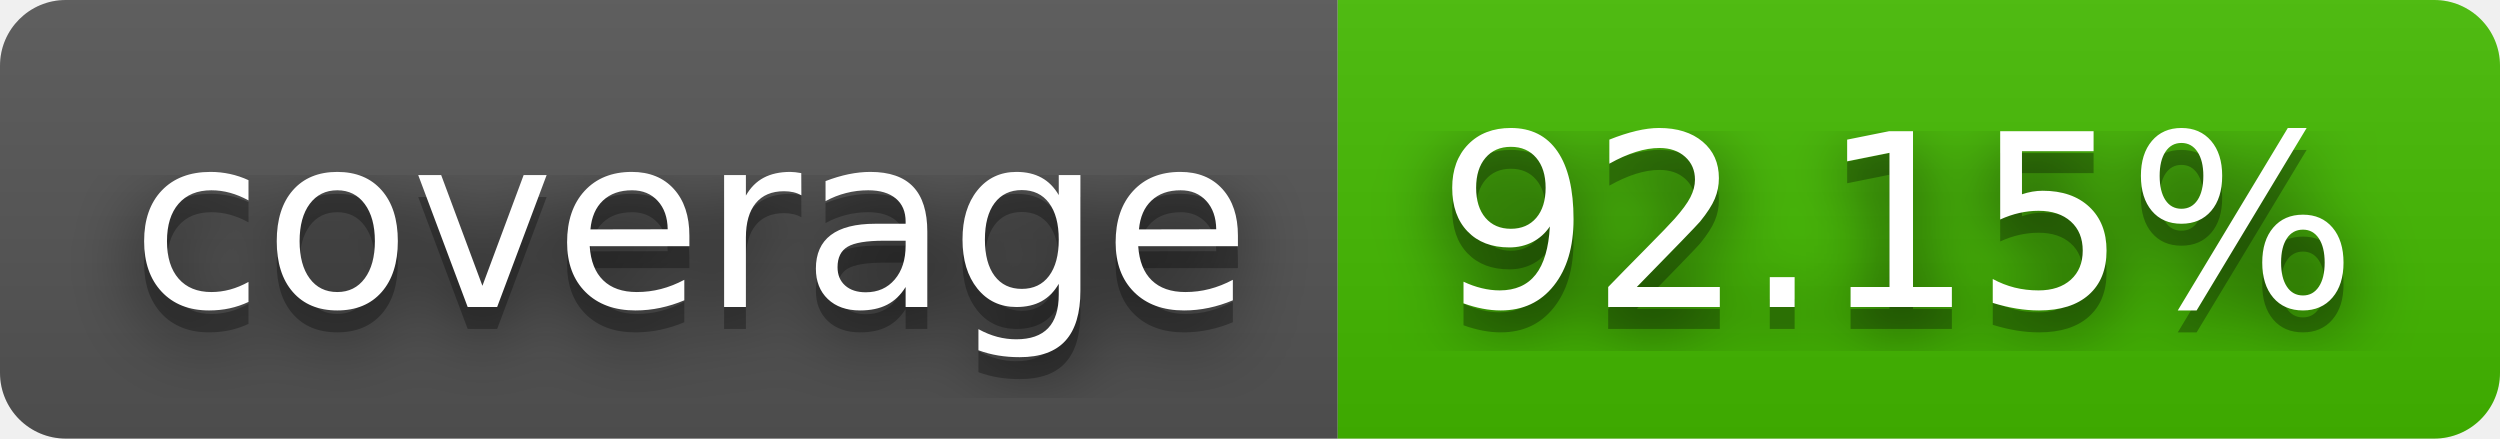
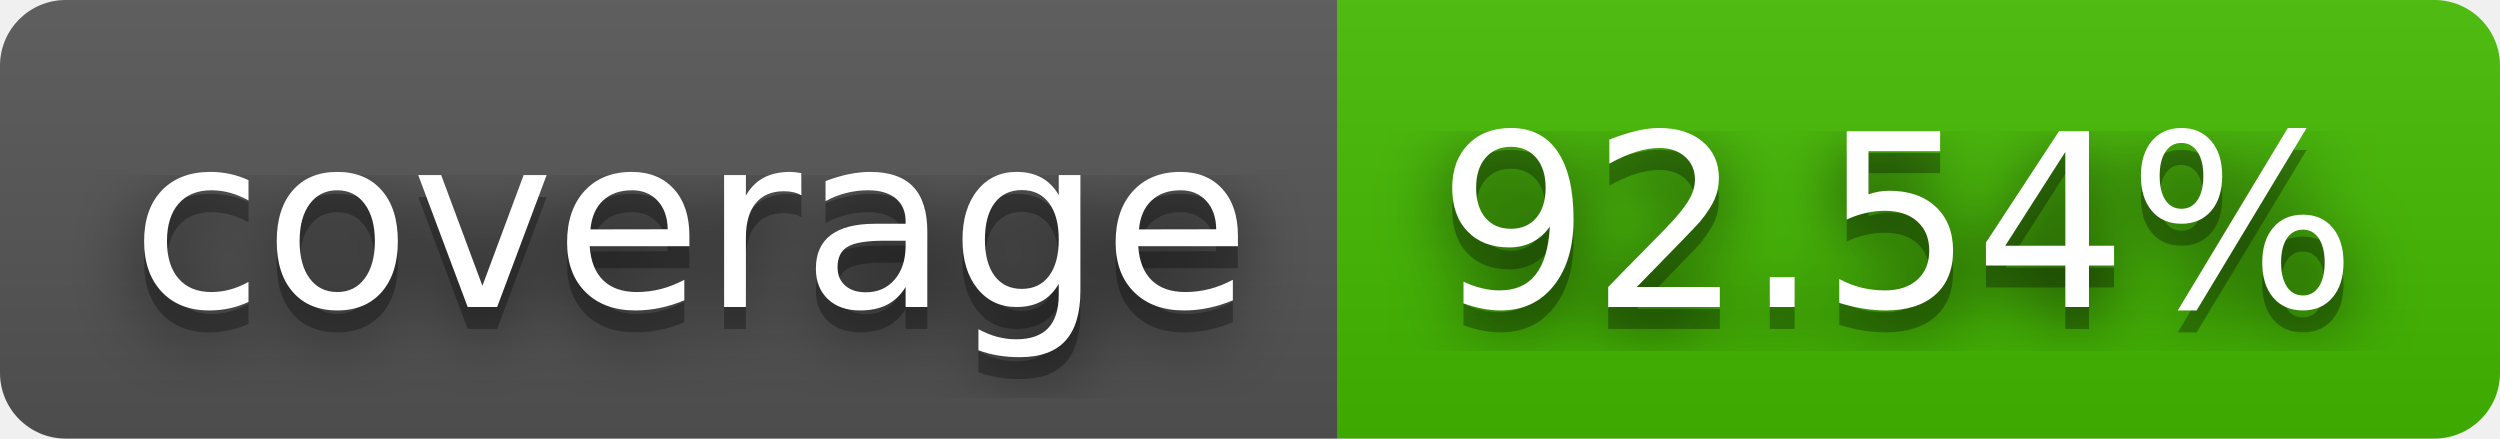
- <svg xmlns="http://www.w3.org/2000/svg" width="114" height="20" role="img" aria-label="coverage: 92.15%">
+ <svg xmlns="http://www.w3.org/2000/svg" width="114" height="20" role="img" aria-label="coverage: 92.54%">
  <filter id="blur">
    <feGaussianBlur stdDeviation="16" />
  </filter>
  <linearGradient id="s" x2="0" y2="100%">
    <stop offset="0" stop-color="#bbb" stop-opacity=".1" />
    <stop offset="1" stop-opacity=".1" />
  </linearGradient>
  <clipPath id="r">
    <rect width="114" height="20" rx="3" />
  </clipPath>
  <g clip-path="url(#r)">
    <rect width="61" height="20" fill="#555" />
    <rect x="61" width="53" height="20" fill="#4b0" />
    <rect width="114" height="20" fill="url(#s)" />
  </g>
  <g fill="#fff" text-anchor="middle" font-family="Verdana,Geneva,DejaVu Sans,sans-serif" text-rendering="geometricPrecision" font-size="110">
    <g transform="scale(.1)">
      <g aria-hidden="true" fill="#010101">
        <text x="315" y="150" fill-opacity=".8" filter="url(#blur)" textLength="510">coverage</text>
        <text x="315" y="150" fill-opacity=".3" textLength="510">coverage</text>
      </g>
      <text x="315" y="140" textLength="510">coverage</text>
    </g>
    <g transform="scale(.1)">
      <g aria-hidden="true" fill="#010101">
-         <text x="865" y="150" fill-opacity=".8" filter="url(#blur)" textLength="430">92.15%</text>
-         <text x="865" y="150" fill-opacity=".3" textLength="430">92.15%</text>
+         <text x="865" y="150" fill-opacity=".8" filter="url(#blur)" textLength="430">92.54%</text>
+         <text x="865" y="150" fill-opacity=".3" textLength="430">92.54%</text>
      </g>
-       <text x="865" y="140" textLength="430">92.15%</text>
+       <text x="865" y="140" textLength="430">92.54%</text>
    </g>
  </g>
</svg>
